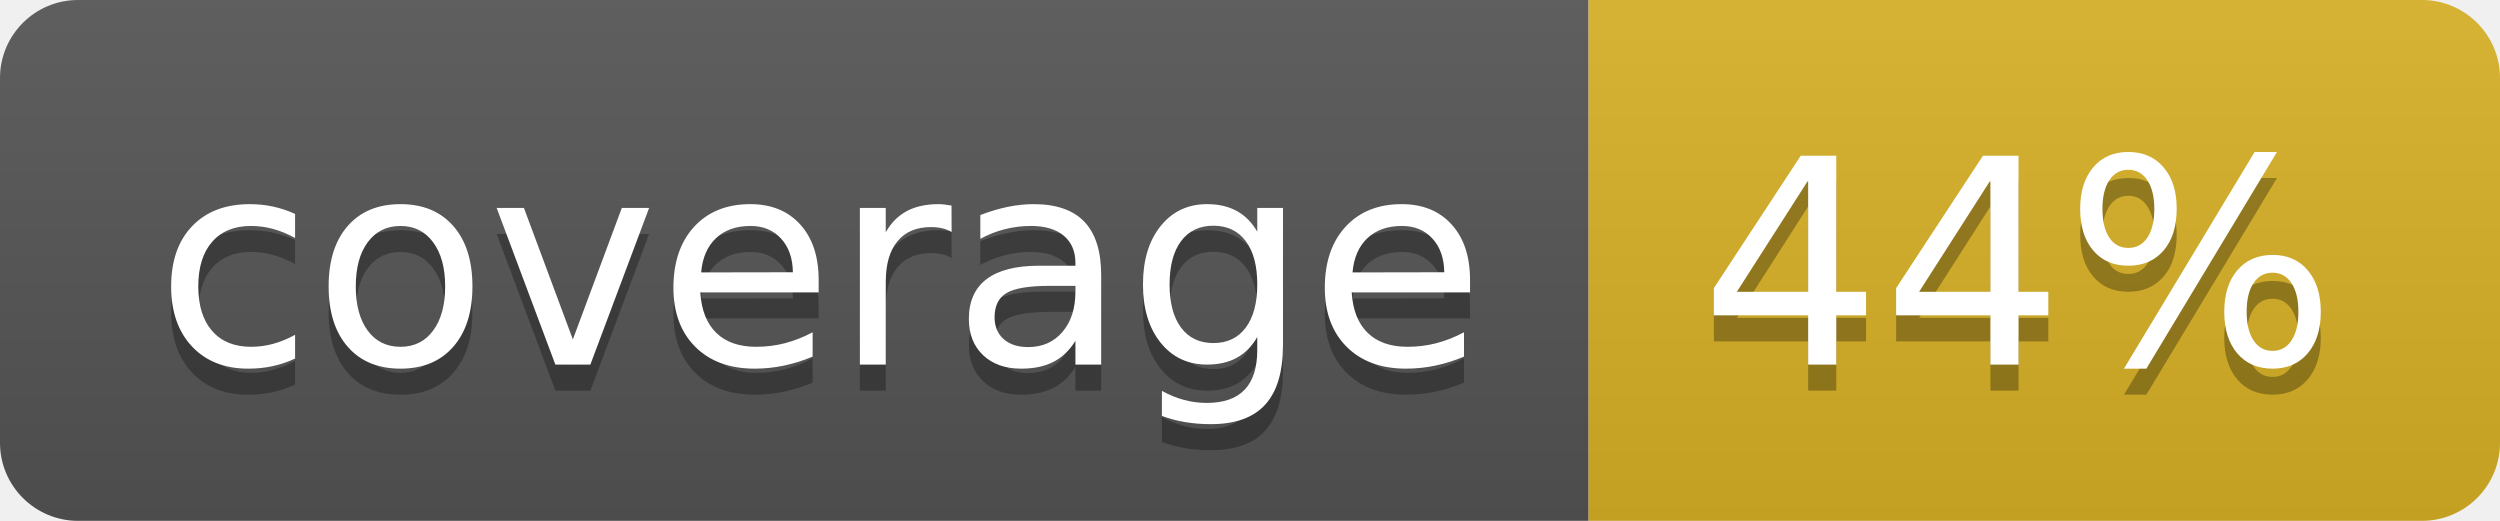
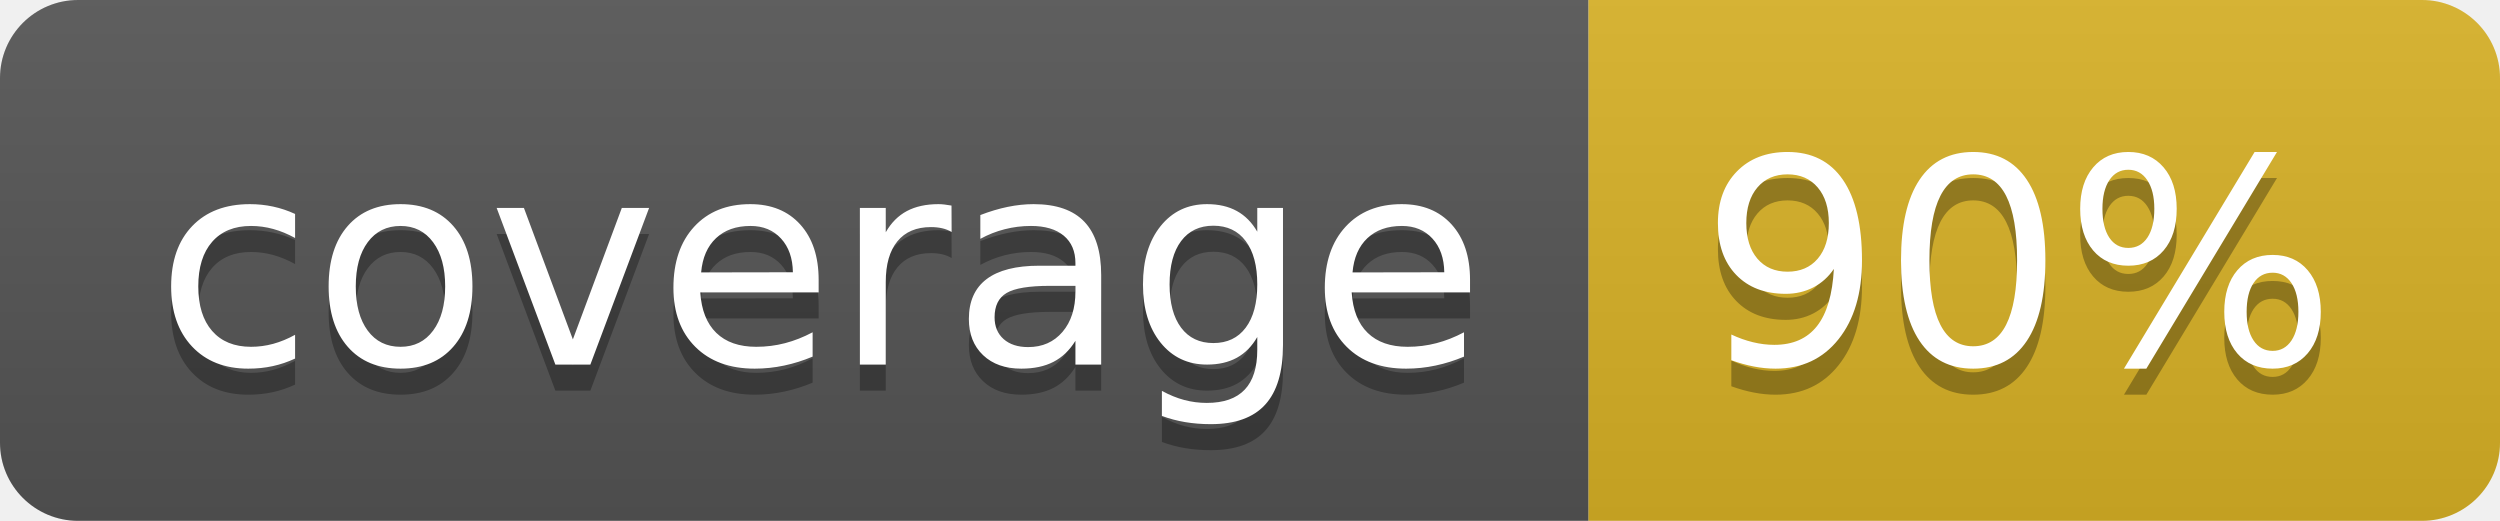
<svg xmlns="http://www.w3.org/2000/svg" width="96" height="20">
  <linearGradient id="b" x2="0" y2="100%">
    <stop offset="0" stop-color="#bbb" stop-opacity=".1" />
    <stop offset="1" stop-opacity=".1" />
  </linearGradient>
  <clipPath id="a">
    <rect width="96" height="20" rx="3" fill="#fff" />
  </clipPath>
  <g clip-path="url(#a)">
    <path fill="#555" d="M0 0h61v20H0z" />
    <path fill="#D9B226" d="M61 0h35v20H61z" />
    <path fill="url(#b)" d="M0 0h96v20H0z" />
  </g>
  <g fill="#fff" text-anchor="middle" font-family="DejaVu Sans,Verdana,Geneva,sans-serif" font-size="110">
    <text x="315" y="150" fill="#010101" fill-opacity=".3" transform="scale(.1)" textLength="510">coverage</text>
    <text x="315" y="140" transform="scale(.1)" textLength="510">coverage</text>
-     <text x="775" y="150" fill="#010101" fill-opacity=".3" transform="scale(.1)" textLength="250">44%</text>
-     <text x="775" y="140" transform="scale(.1)" textLength="250">44%</text>
+     <text x="775" y="150" fill="#010101" fill-opacity=".3" transform="scale(.1)" textLength="250">90%</text>
+     <text x="775" y="140" transform="scale(.1)" textLength="250">90%</text>
  </g>
</svg>
